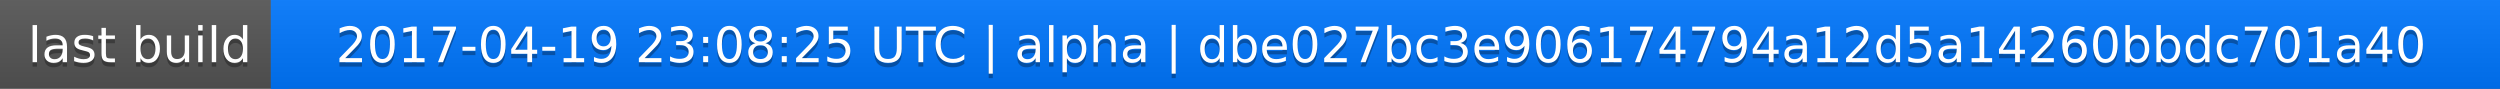
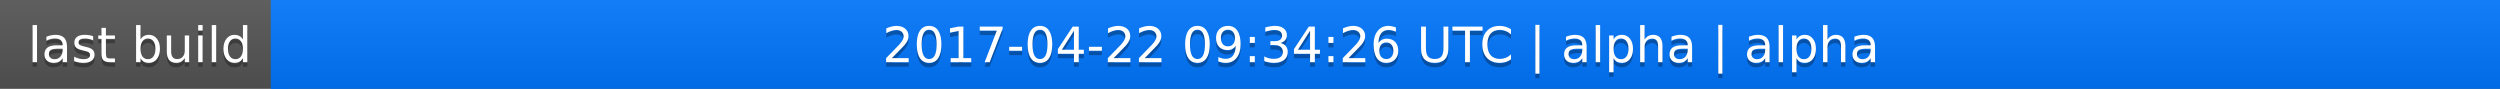
<svg xmlns="http://www.w3.org/2000/svg" width="563" height="20">
  <linearGradient id="a" x2="0" y2="100%">
    <stop offset="0" stop-color="#bbb" stop-opacity=".1" />
    <stop offset="1" stop-opacity=".1" />
  </linearGradient>
  <rect rx="0" width="563" height="20" fill="#555" />
  <rect rx="0" x="61" width="502" height="20" fill="#07f" />
  <path fill="#07f" d="M61 0h4v20h-4z" />
  <rect rx="0" width="563" height="20" fill="url(#a)" />
  <g fill="#fff" text-anchor="middle" font-family="DejaVu Sans,Verdana,Geneva,sans-serif" font-size="11">
    <text x="31.5" y="15" fill="#010101" fill-opacity=".3">last build</text>
    <text x="31.5" y="14">last build</text>
-     <text x="311" y="15" fill="#010101" fill-opacity=".3">2017-04-19 23:08:25 UTC | alpha | dbe027bc3e906174794a12d5a14260bbdc701a40</text>
-     <text x="311" y="14">2017-04-19 23:08:25 UTC | alpha | dbe027bc3e906174794a12d5a14260bbdc701a40</text>
+     <text x="311" y="15" fill="#010101" fill-opacity=".3">2017-04-22 09:34:26 UTC | alpha | alpha</text>
+     <text x="311" y="14">2017-04-22 09:34:26 UTC | alpha | alpha</text>
  </g>
</svg>
